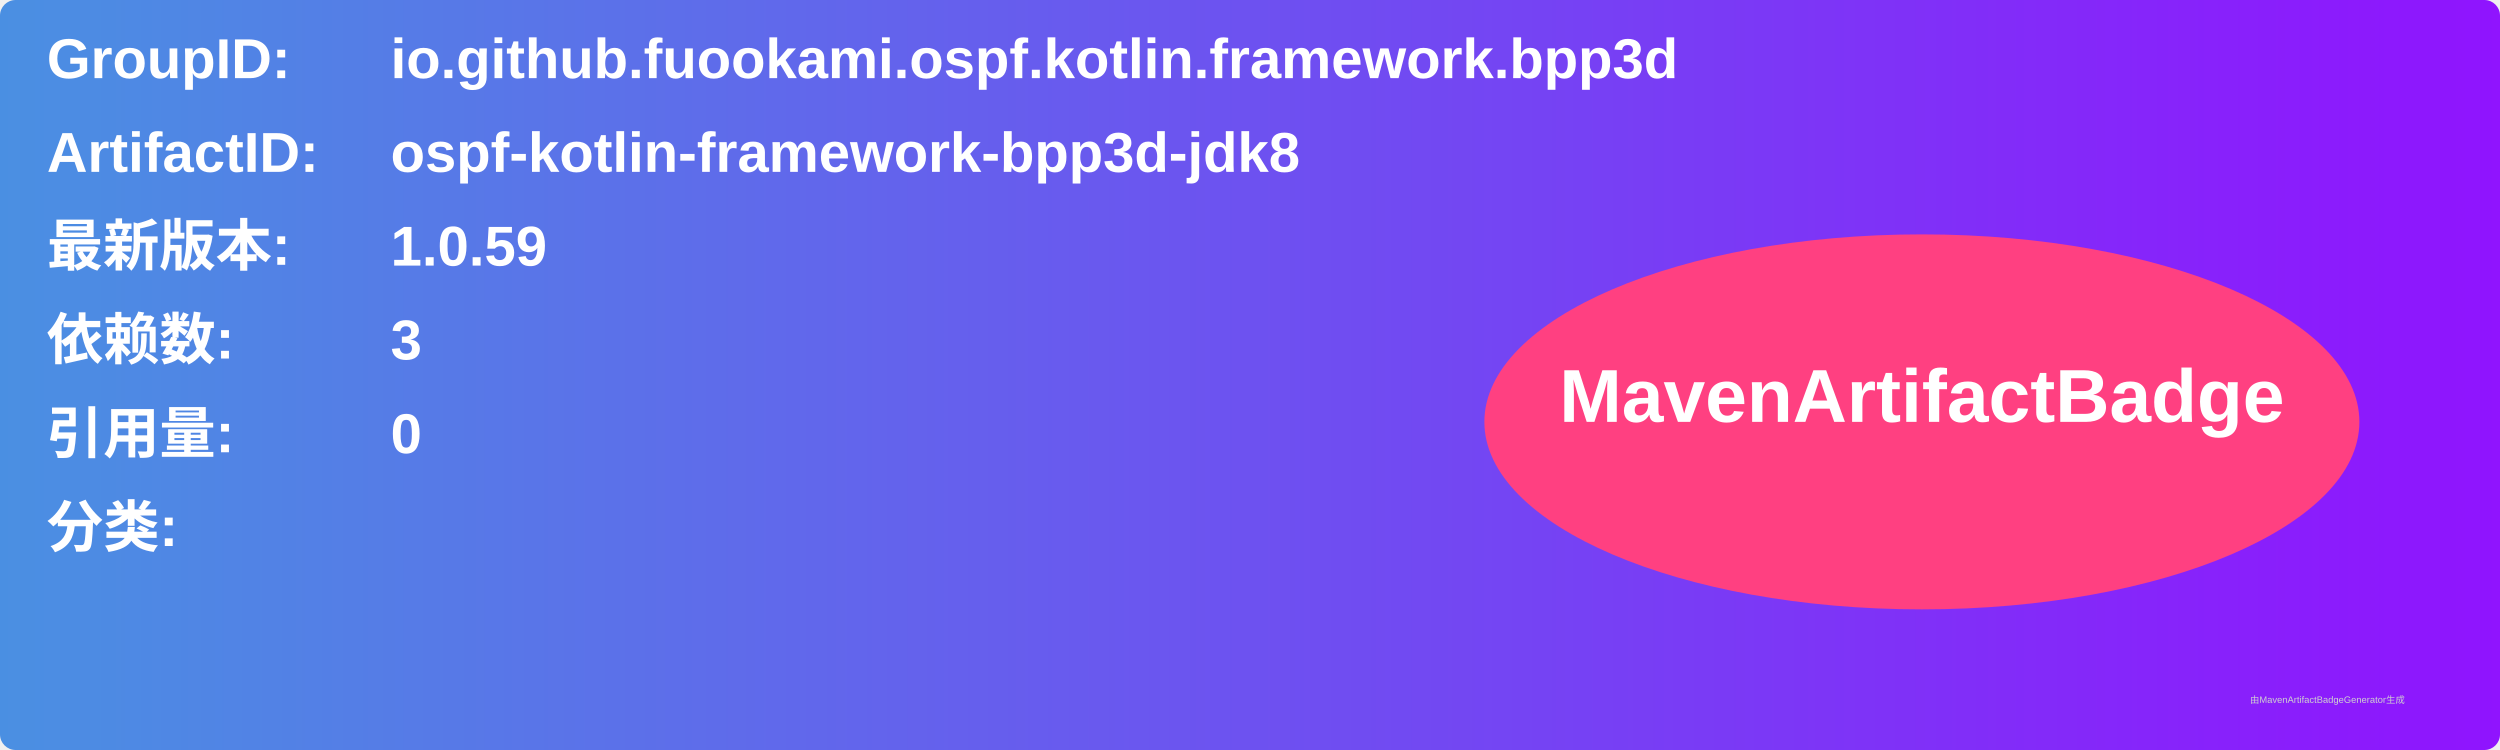
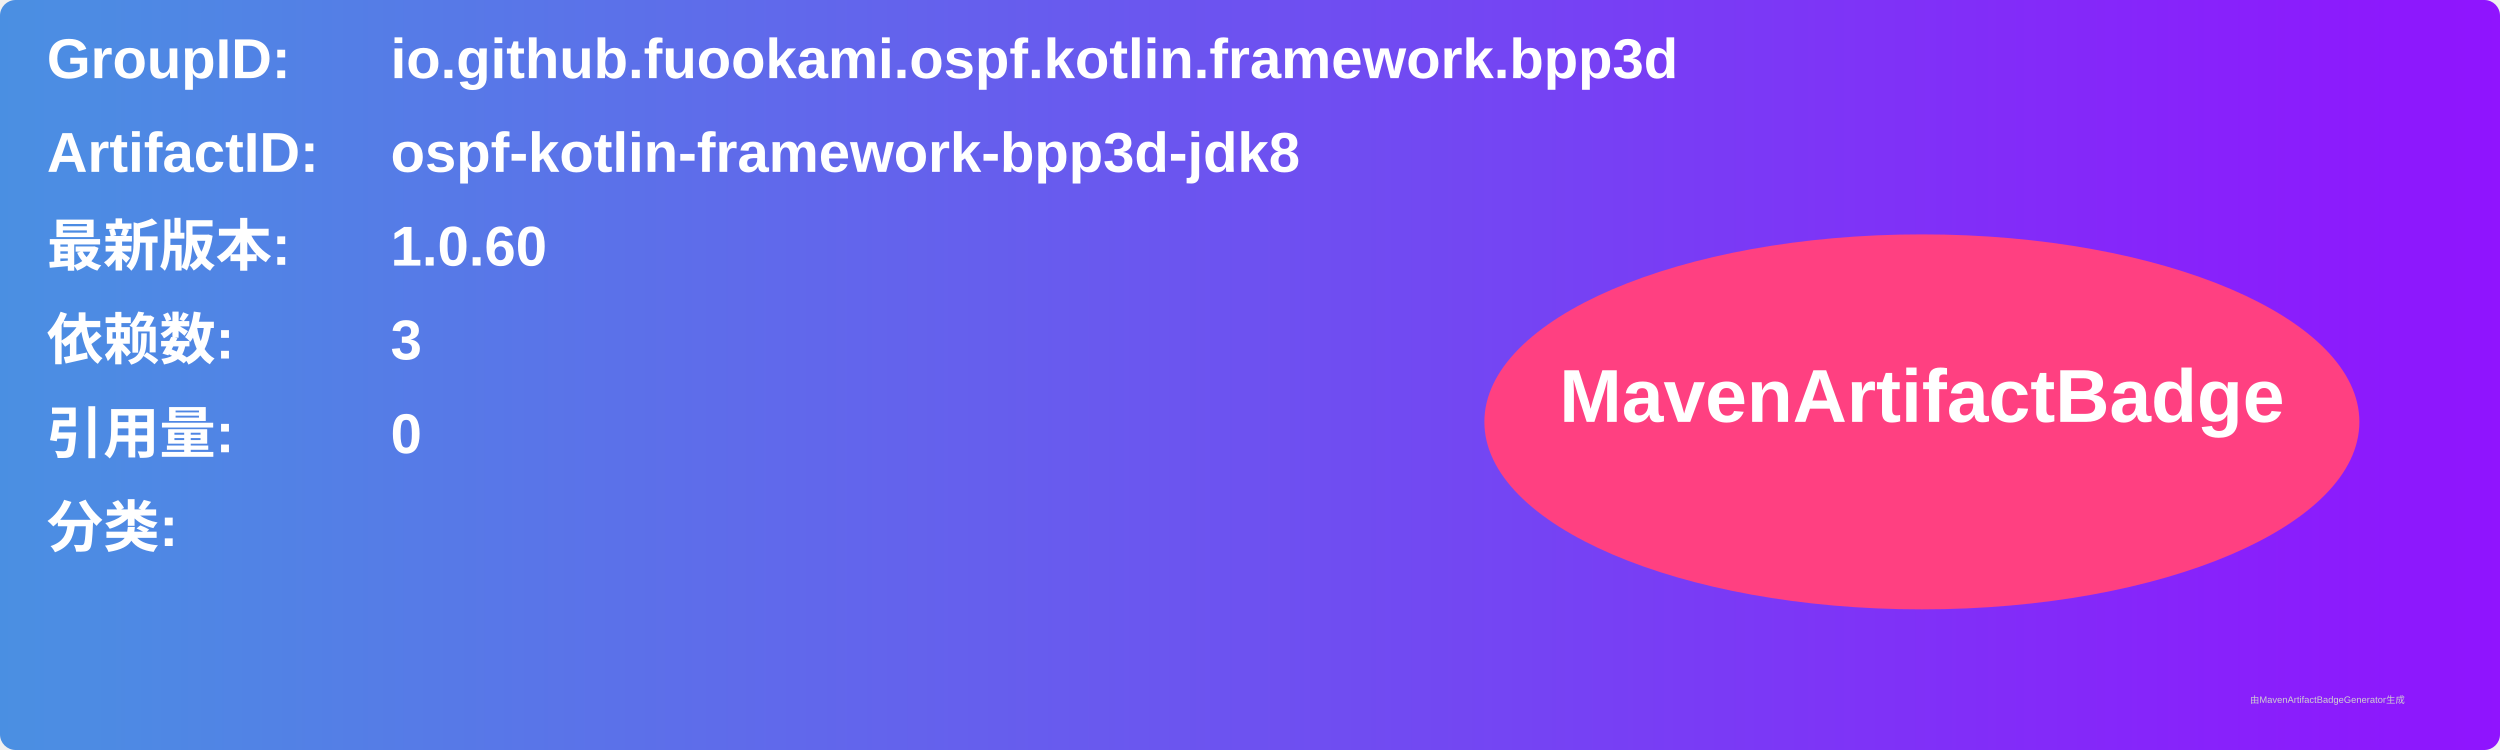
<svg xmlns="http://www.w3.org/2000/svg" width="800" height="240" viewBox="0 0 800 240">
  <linearGradient id="grad" x1="0%" y1="0%" x2="100%" y2="0%">
    <stop offset="0%" stop-color="#4a90e2" />
    <stop offset="100%" stop-color="#9013fe" />
  </linearGradient>
  <rect width="100%" height="100%" rx="5" ry="5" fill="url(#grad)" />
  <g transform="translate(15, 15)">
    <text x="0" y="10" font-family="Arial" font-size="18" fill="white" font-weight="bold" width="260">GroupID:</text>
    <text x="110" y="10" font-family="Arial" font-size="18" fill="white" font-weight="bold" width="460">io.github.fuookami.ospf.kotlin.framework.bpp3d</text>
    <text x="0" y="40" font-family="Arial" font-size="18" fill="white" font-weight="bold" width="260">ArtifactID:</text>
    <text x="110" y="40" font-family="Arial" font-size="18" fill="white" font-weight="bold" width="460">ospf-kotlin-framework-bpp3d-jdk8</text>
    <text x="0" y="70" font-family="Arial" font-size="18" fill="white" font-weight="bold">最新版本:</text>
    <text x="110" y="70" font-family="Arial" font-size="18" fill="white" font-weight="bold">
-       <tspan font-weight="bold">1.0.59</tspan>
+       <tspan font-weight="bold">1.0.60</tspan>
    </text>
    <text x="0" y="100" font-family="Arial" font-size="18" fill="white" font-weight="bold">依赖数: </text>
    <text x="110" y="100" font-family="Arial" font-size="18" fill="white">
      <tspan font-weight="bold">3</tspan>
    </text>
    <text x="0" y="130" font-family="Arial" font-size="18" fill="white" font-weight="bold">引用量: </text>
    <text x="110" y="130" font-family="Arial" font-size="18" fill="white">
      <tspan font-weight="bold">0</tspan>
    </text>
    <text x="0" y="160" font-family="Arial" font-size="18" fill="white" font-weight="bold">分类:</text>
    <text x="10" y="190" font-family="Arial" font-size="10" fill="white">
      <tspan font-weight="bold" />
    </text>
    <ellipse cx="600" cy="120" rx="140" ry="60" fill="#ff4081" />
    <text x="600" y="120" text-anchor="middle" font-family="Arial" font-size="24" fill="white" font-weight="bold">MavenArtifactBadge</text>
  </g>
  <text x="720" y="225" font-family="Arial" font-size="3" fill="#d0d0d0">由MavenArtifactBadgeGenerator生成</text>
</svg>
